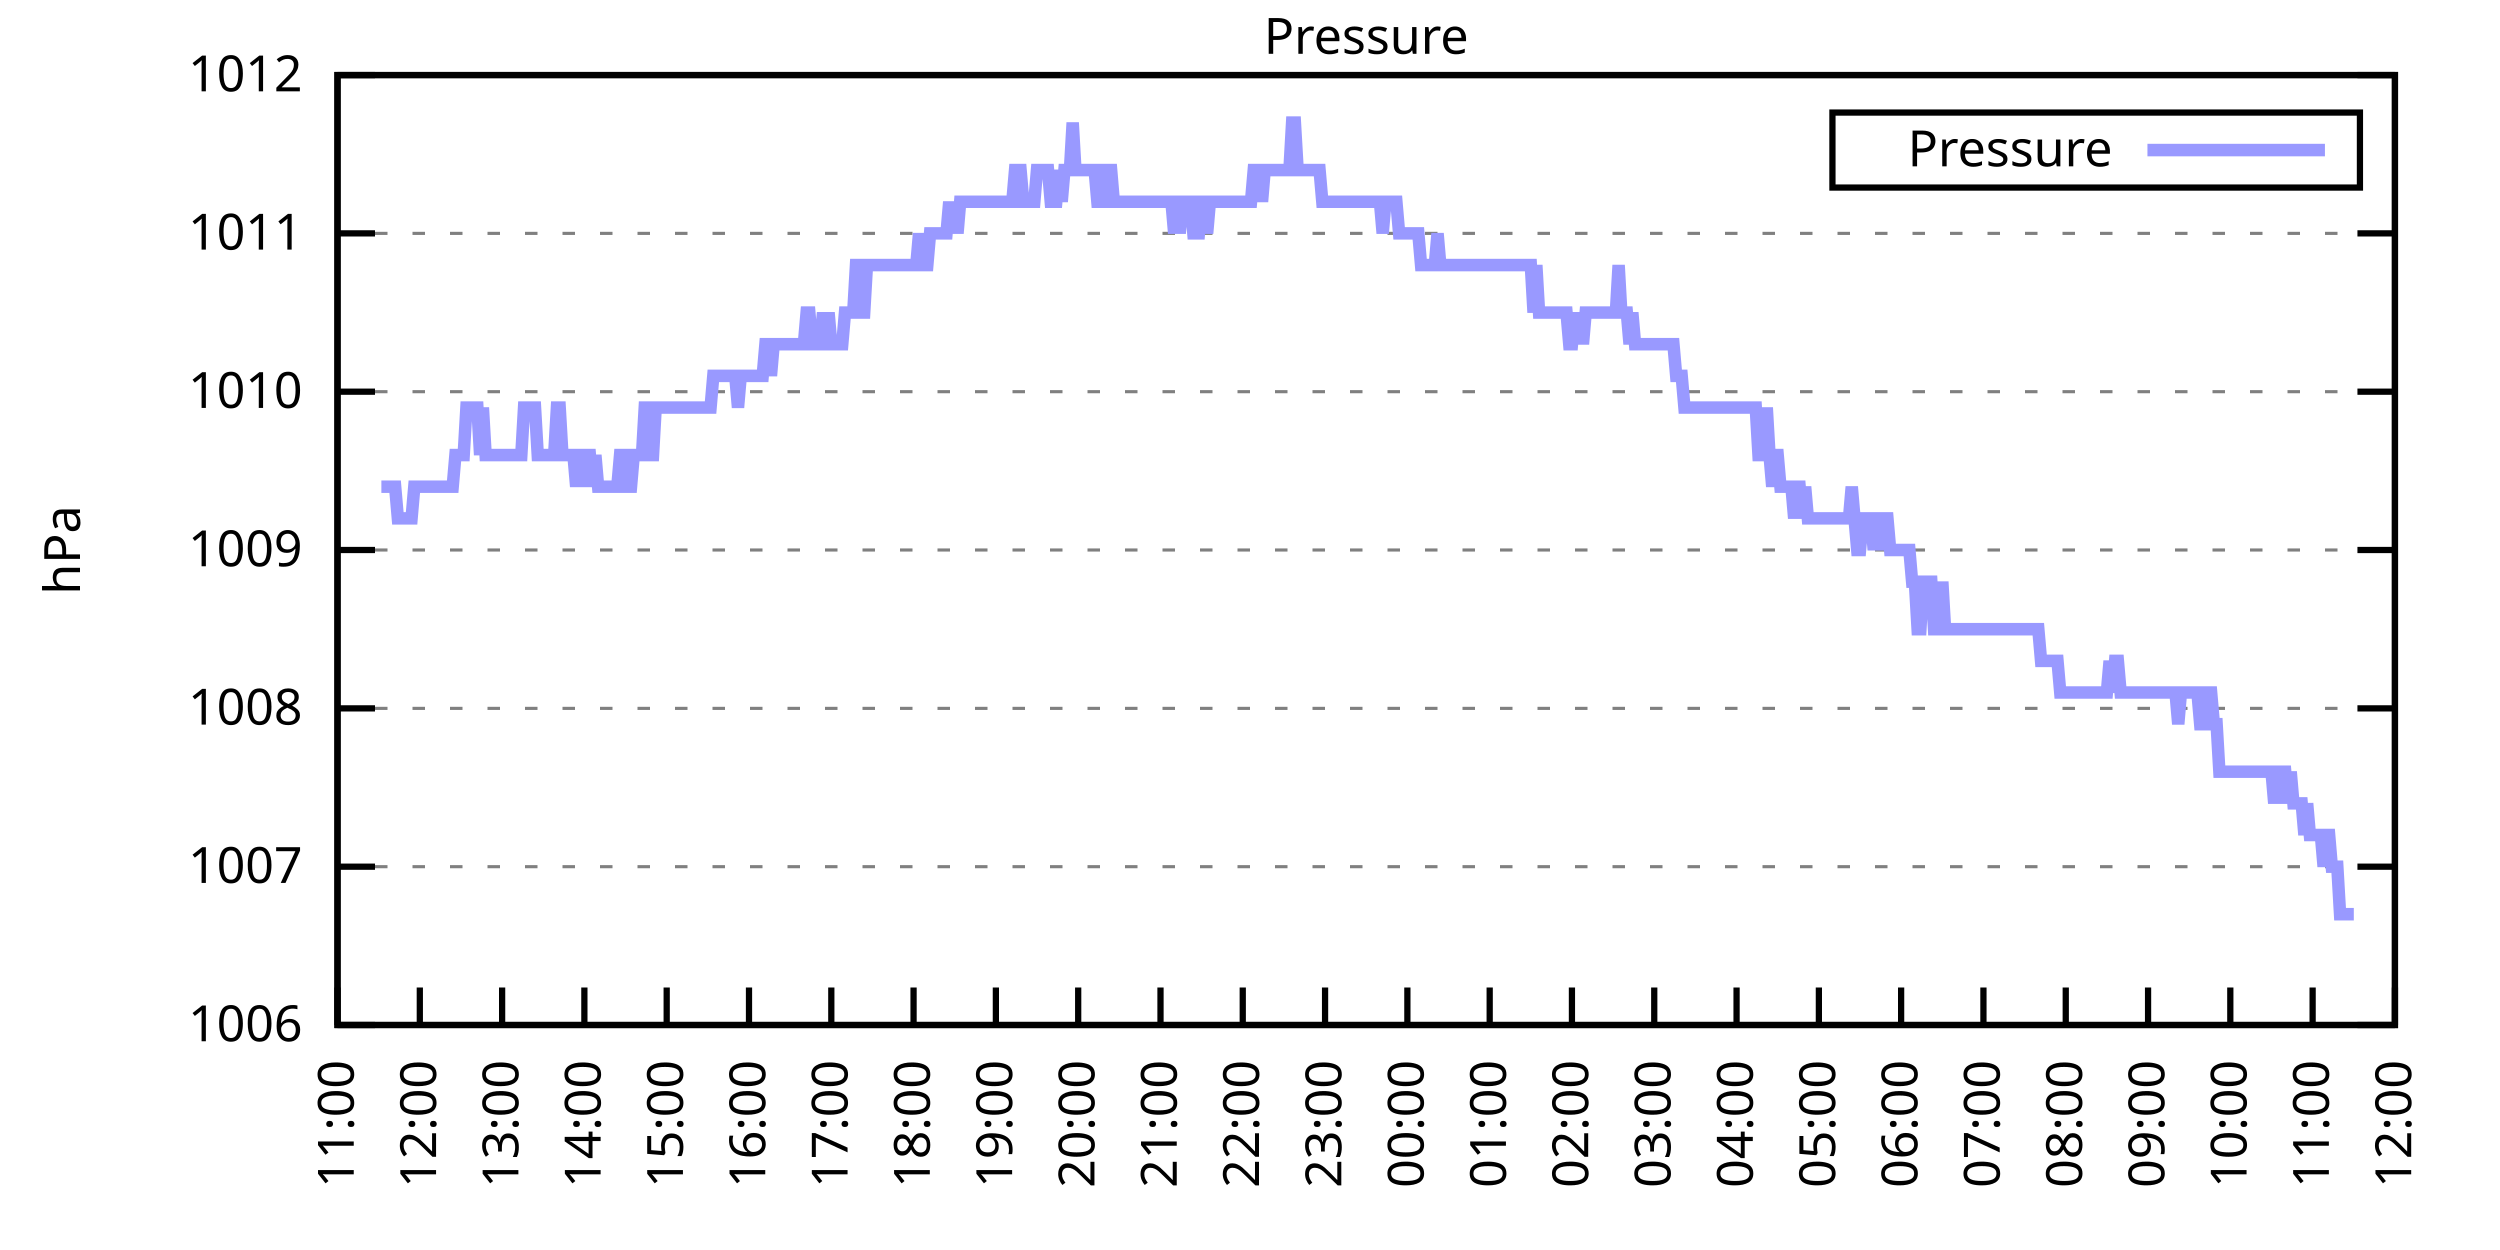
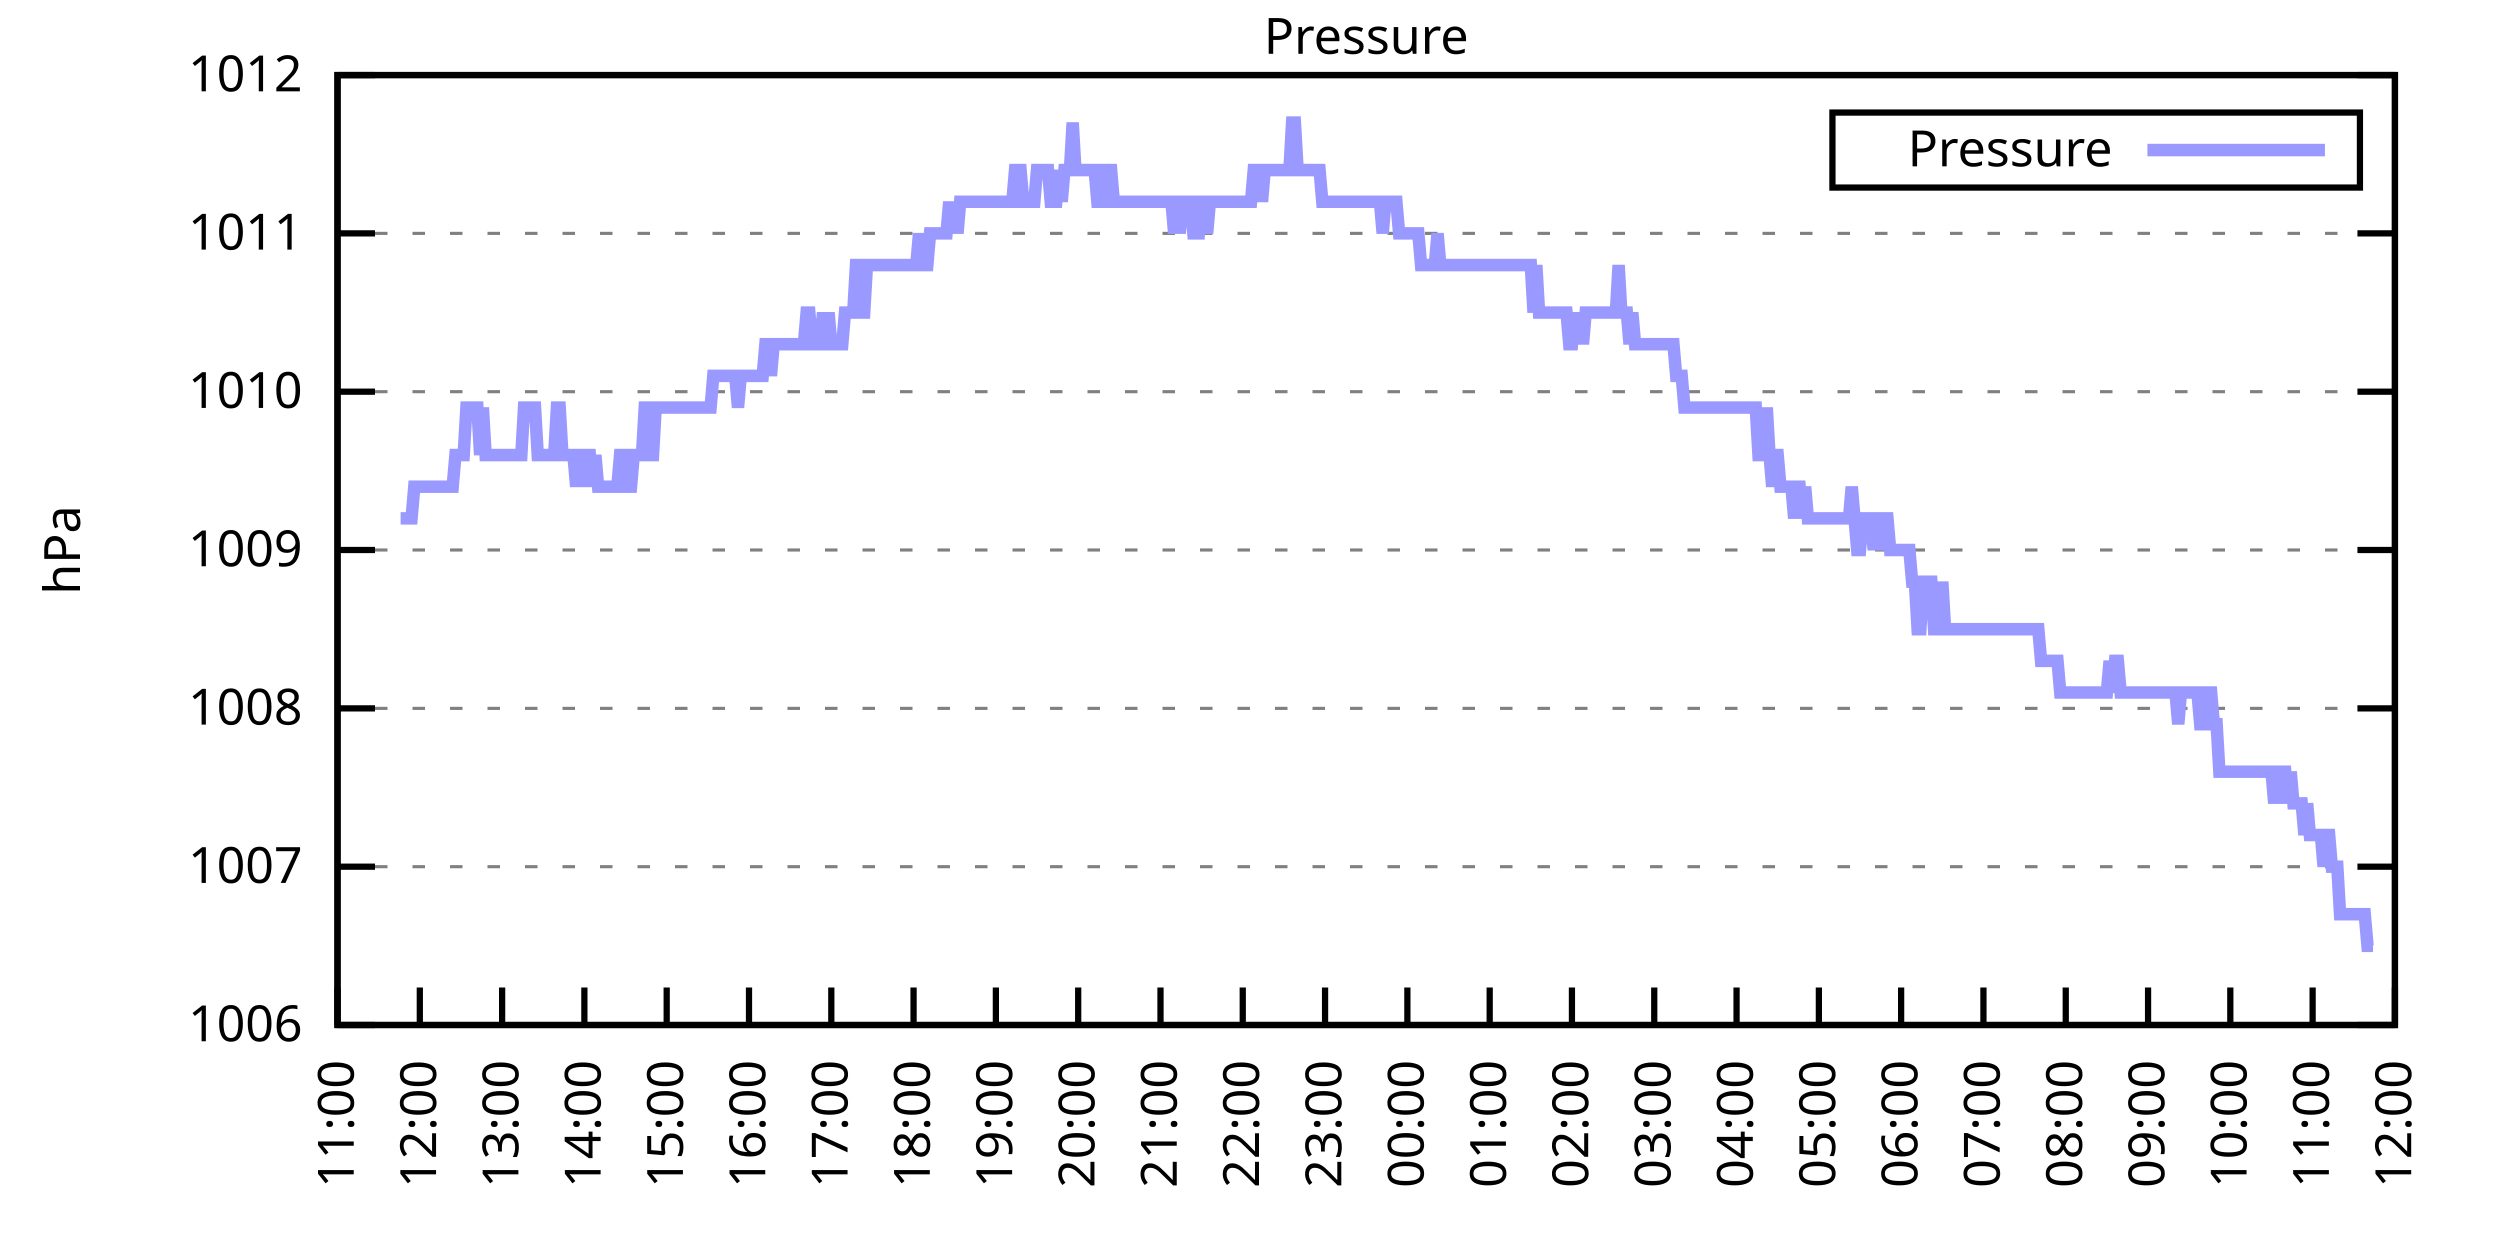
<svg xmlns="http://www.w3.org/2000/svg" xmlns:xlink="http://www.w3.org/1999/xlink" width="400" height="200" viewBox="0 0 400 200">
  <g id="gnuplot_canvas">
    <rect x="0" y="0" width="400" height="200" fill="none" />
    <defs>
      <circle id="gpDot" r="0.5" stroke-width="0.5" stroke="currentColor" />
      <path id="gpPt0" stroke-width="0.333" stroke="currentColor" d="M-1,0 h2 M0,-1 v2" />
      <path id="gpPt1" stroke-width="0.333" stroke="currentColor" d="M-1,-1 L1,1 M1,-1 L-1,1" />
      <path id="gpPt2" stroke-width="0.333" stroke="currentColor" d="M-1,0 L1,0 M0,-1 L0,1 M-1,-1 L1,1 M-1,1 L1,-1" />
      <rect id="gpPt3" stroke-width="0.333" stroke="currentColor" x="-1" y="-1" width="2" height="2" />
      <rect id="gpPt4" stroke-width="0.333" stroke="currentColor" fill="currentColor" x="-1" y="-1" width="2" height="2" />
      <circle id="gpPt5" stroke-width="0.333" stroke="currentColor" cx="0" cy="0" r="1" />
      <use xlink:href="#gpPt5" id="gpPt6" fill="currentColor" stroke="none" />
      <path id="gpPt7" stroke-width="0.333" stroke="currentColor" d="M0,-1.33 L-1.33,0.67 L1.33,0.67 z" />
      <use xlink:href="#gpPt7" id="gpPt8" fill="currentColor" stroke="none" />
      <use xlink:href="#gpPt7" id="gpPt9" stroke="currentColor" transform="rotate(180)" />
      <use xlink:href="#gpPt9" id="gpPt10" fill="currentColor" stroke="none" />
      <use xlink:href="#gpPt3" id="gpPt11" stroke="currentColor" transform="rotate(45)" />
      <use xlink:href="#gpPt11" id="gpPt12" fill="currentColor" stroke="none" />
      <path id="gpPt13" stroke-width="0.333" stroke="currentColor" d="M0,1.330 L1.265,0.411 L0.782,-1.067 L-0.782,-1.076 L-1.265,0.411 z" />
      <use xlink:href="#gpPt13" id="gpPt14" fill="currentColor" stroke="none" />
      <filter id="textbox" filterUnits="objectBoundingBox" x="0" y="0" height="1" width="1">
        <feFlood flood-color="white" flood-opacity="1" result="bgnd" />
        <feComposite in="SourceGraphic" in2="bgnd" operator="atop" />
      </filter>
      <filter id="greybox" filterUnits="objectBoundingBox" x="0" y="0" height="1" width="1">
        <feFlood flood-color="lightgrey" flood-opacity="1" result="grey" />
        <feComposite in="SourceGraphic" in2="grey" operator="atop" />
      </filter>
    </defs>
    <g fill="none" color="white" stroke="currentColor" stroke-width="1.00" stroke-linecap="butt" stroke-linejoin="miter">
</g>
    <g fill="none" color="black" stroke="currentColor" stroke-width="1.00" stroke-linecap="butt" stroke-linejoin="miter">
      <g stroke="none" shape-rendering="crispEdges">
        <polygon fill="rgb(255, 255, 255)" points="54.00,164.00 383.18,164.00 383.18,12.02 54.00,12.02 " />
      </g>
    </g>
    <g fill="none" color="black" stroke="currentColor" stroke-width="1.00" stroke-linecap="butt" stroke-linejoin="miter">
</g>
    <g fill="none" color="black" stroke="black" stroke-width="0.50" stroke-linecap="butt" stroke-linejoin="miter">
</g>
    <g fill="none" color="gray" stroke="currentColor" stroke-width="0.50" stroke-linecap="butt" stroke-linejoin="miter">
      <path stroke="gray" stroke-dasharray="2,4" class="gridline" d="M54.00,164.00 L383.19,164.00  " />
    </g>
    <g fill="none" color="gray" stroke="gray" stroke-width="1.00" stroke-linecap="butt" stroke-linejoin="miter">
</g>
    <g fill="none" color="black" stroke="currentColor" stroke-width="1.00" stroke-linecap="butt" stroke-linejoin="miter">
      <path stroke="black" d="M54.00,164.00 L60.00,164.00 M383.19,164.00 L377.19,164.00  " />
      <g transform="translate(48.40,166.60)" stroke="none" fill="black" font-family="Sans" font-size="8.00" text-anchor="end">
        <text>
          <tspan font-family="Sans"> 1006</tspan>
        </text>
      </g>
    </g>
    <g fill="none" color="black" stroke="currentColor" stroke-width="1.00" stroke-linecap="butt" stroke-linejoin="miter">
</g>
    <g fill="none" color="black" stroke="black" stroke-width="0.50" stroke-linecap="butt" stroke-linejoin="miter">
</g>
    <g fill="none" color="gray" stroke="currentColor" stroke-width="0.50" stroke-linecap="butt" stroke-linejoin="miter">
      <path stroke="gray" stroke-dasharray="2,4" class="gridline" d="M54.00,138.67 L383.19,138.67  " />
    </g>
    <g fill="none" color="gray" stroke="gray" stroke-width="1.00" stroke-linecap="butt" stroke-linejoin="miter">
</g>
    <g fill="none" color="black" stroke="currentColor" stroke-width="1.00" stroke-linecap="butt" stroke-linejoin="miter">
      <path stroke="black" d="M54.00,138.67 L60.00,138.67 M383.19,138.67 L377.19,138.67  " />
      <g transform="translate(48.40,141.27)" stroke="none" fill="black" font-family="Sans" font-size="8.00" text-anchor="end">
        <text>
          <tspan font-family="Sans"> 1007</tspan>
        </text>
      </g>
    </g>
    <g fill="none" color="black" stroke="currentColor" stroke-width="1.00" stroke-linecap="butt" stroke-linejoin="miter">
</g>
    <g fill="none" color="black" stroke="black" stroke-width="0.50" stroke-linecap="butt" stroke-linejoin="miter">
</g>
    <g fill="none" color="gray" stroke="currentColor" stroke-width="0.50" stroke-linecap="butt" stroke-linejoin="miter">
      <path stroke="gray" stroke-dasharray="2,4" class="gridline" d="M54.00,113.34 L383.19,113.34  " />
    </g>
    <g fill="none" color="gray" stroke="gray" stroke-width="1.00" stroke-linecap="butt" stroke-linejoin="miter">
</g>
    <g fill="none" color="black" stroke="currentColor" stroke-width="1.00" stroke-linecap="butt" stroke-linejoin="miter">
      <path stroke="black" d="M54.00,113.34 L60.00,113.34 M383.19,113.34 L377.19,113.34  " />
      <g transform="translate(48.40,115.94)" stroke="none" fill="black" font-family="Sans" font-size="8.00" text-anchor="end">
        <text>
          <tspan font-family="Sans"> 1008</tspan>
        </text>
      </g>
    </g>
    <g fill="none" color="black" stroke="currentColor" stroke-width="1.00" stroke-linecap="butt" stroke-linejoin="miter">
</g>
    <g fill="none" color="black" stroke="black" stroke-width="0.50" stroke-linecap="butt" stroke-linejoin="miter">
</g>
    <g fill="none" color="gray" stroke="currentColor" stroke-width="0.50" stroke-linecap="butt" stroke-linejoin="miter">
      <path stroke="gray" stroke-dasharray="2,4" class="gridline" d="M54.00,88.00 L383.19,88.00  " />
    </g>
    <g fill="none" color="gray" stroke="gray" stroke-width="1.00" stroke-linecap="butt" stroke-linejoin="miter">
</g>
    <g fill="none" color="black" stroke="currentColor" stroke-width="1.00" stroke-linecap="butt" stroke-linejoin="miter">
      <path stroke="black" d="M54.00,88.00 L60.00,88.00 M383.19,88.00 L377.19,88.00  " />
      <g transform="translate(48.40,90.60)" stroke="none" fill="black" font-family="Sans" font-size="8.00" text-anchor="end">
        <text>
          <tspan font-family="Sans"> 1009</tspan>
        </text>
      </g>
    </g>
    <g fill="none" color="black" stroke="currentColor" stroke-width="1.00" stroke-linecap="butt" stroke-linejoin="miter">
</g>
    <g fill="none" color="black" stroke="black" stroke-width="0.50" stroke-linecap="butt" stroke-linejoin="miter">
</g>
    <g fill="none" color="gray" stroke="currentColor" stroke-width="0.50" stroke-linecap="butt" stroke-linejoin="miter">
      <path stroke="gray" stroke-dasharray="2,4" class="gridline" d="M54.00,62.67 L383.19,62.67  " />
    </g>
    <g fill="none" color="gray" stroke="gray" stroke-width="1.00" stroke-linecap="butt" stroke-linejoin="miter">
</g>
    <g fill="none" color="black" stroke="currentColor" stroke-width="1.00" stroke-linecap="butt" stroke-linejoin="miter">
      <path stroke="black" d="M54.00,62.67 L60.00,62.67 M383.19,62.67 L377.19,62.67  " />
      <g transform="translate(48.40,65.27)" stroke="none" fill="black" font-family="Sans" font-size="8.00" text-anchor="end">
        <text>
          <tspan font-family="Sans"> 1010</tspan>
        </text>
      </g>
    </g>
    <g fill="none" color="black" stroke="currentColor" stroke-width="1.00" stroke-linecap="butt" stroke-linejoin="miter">
</g>
    <g fill="none" color="black" stroke="black" stroke-width="0.50" stroke-linecap="butt" stroke-linejoin="miter">
</g>
    <g fill="none" color="gray" stroke="currentColor" stroke-width="0.50" stroke-linecap="butt" stroke-linejoin="miter">
      <path stroke="gray" stroke-dasharray="2,4" class="gridline" d="M54.00,37.34 L383.19,37.34  " />
    </g>
    <g fill="none" color="gray" stroke="gray" stroke-width="1.00" stroke-linecap="butt" stroke-linejoin="miter">
</g>
    <g fill="none" color="black" stroke="currentColor" stroke-width="1.00" stroke-linecap="butt" stroke-linejoin="miter">
      <path stroke="black" d="M54.00,37.34 L60.00,37.34 M383.19,37.34 L377.19,37.34  " />
      <g transform="translate(48.40,39.94)" stroke="none" fill="black" font-family="Sans" font-size="8.00" text-anchor="end">
        <text>
          <tspan font-family="Sans"> 1011</tspan>
        </text>
      </g>
    </g>
    <g fill="none" color="black" stroke="currentColor" stroke-width="1.00" stroke-linecap="butt" stroke-linejoin="miter">
</g>
    <g fill="none" color="black" stroke="black" stroke-width="0.50" stroke-linecap="butt" stroke-linejoin="miter">
</g>
    <g fill="none" color="gray" stroke="currentColor" stroke-width="0.50" stroke-linecap="butt" stroke-linejoin="miter">
      <path stroke="gray" stroke-dasharray="2,4" class="gridline" d="M54.00,12.01 L383.19,12.01  " />
    </g>
    <g fill="none" color="gray" stroke="gray" stroke-width="1.00" stroke-linecap="butt" stroke-linejoin="miter">
</g>
    <g fill="none" color="black" stroke="currentColor" stroke-width="1.00" stroke-linecap="butt" stroke-linejoin="miter">
      <path stroke="black" d="M54.00,12.01 L60.00,12.01 M383.19,12.01 L377.19,12.01  " />
      <g transform="translate(48.40,14.61)" stroke="none" fill="black" font-family="Sans" font-size="8.00" text-anchor="end">
        <text>
          <tspan font-family="Sans"> 1012</tspan>
        </text>
      </g>
    </g>
    <g fill="none" color="black" stroke="currentColor" stroke-width="1.00" stroke-linecap="butt" stroke-linejoin="miter">
      <path stroke="black" d="M54.00,164.00 L54.00,158.00  " />
      <g transform="translate(56.60,169.60) rotate(270.00)" stroke="none" fill="black" font-family="Sans" font-size="8.00" text-anchor="end">
        <text>
          <tspan font-family="Sans">11:00</tspan>
        </text>
      </g>
    </g>
    <g fill="none" color="black" stroke="currentColor" stroke-width="1.00" stroke-linecap="butt" stroke-linejoin="miter">
      <path stroke="black" d="M67.17,164.00 L67.17,158.00  " />
      <g transform="translate(69.77,169.60) rotate(270.00)" stroke="none" fill="black" font-family="Sans" font-size="8.00" text-anchor="end">
        <text>
          <tspan font-family="Sans">12:00</tspan>
        </text>
      </g>
    </g>
    <g fill="none" color="black" stroke="currentColor" stroke-width="1.00" stroke-linecap="butt" stroke-linejoin="miter">
      <path stroke="black" d="M80.34,164.00 L80.34,158.00  " />
      <g transform="translate(82.94,169.60) rotate(270.00)" stroke="none" fill="black" font-family="Sans" font-size="8.00" text-anchor="end">
        <text>
          <tspan font-family="Sans">13:00</tspan>
        </text>
      </g>
    </g>
    <g fill="none" color="black" stroke="currentColor" stroke-width="1.00" stroke-linecap="butt" stroke-linejoin="miter">
      <path stroke="black" d="M93.50,164.00 L93.50,158.00  " />
      <g transform="translate(96.10,169.60) rotate(270.00)" stroke="none" fill="black" font-family="Sans" font-size="8.00" text-anchor="end">
        <text>
          <tspan font-family="Sans">14:00</tspan>
        </text>
      </g>
    </g>
    <g fill="none" color="black" stroke="currentColor" stroke-width="1.00" stroke-linecap="butt" stroke-linejoin="miter">
      <path stroke="black" d="M106.67,164.00 L106.67,158.00  " />
      <g transform="translate(109.27,169.60) rotate(270.00)" stroke="none" fill="black" font-family="Sans" font-size="8.00" text-anchor="end">
        <text>
          <tspan font-family="Sans">15:00</tspan>
        </text>
      </g>
    </g>
    <g fill="none" color="black" stroke="currentColor" stroke-width="1.00" stroke-linecap="butt" stroke-linejoin="miter">
      <path stroke="black" d="M119.84,164.00 L119.84,158.00  " />
      <g transform="translate(122.44,169.60) rotate(270.00)" stroke="none" fill="black" font-family="Sans" font-size="8.00" text-anchor="end">
        <text>
          <tspan font-family="Sans">16:00</tspan>
        </text>
      </g>
    </g>
    <g fill="none" color="black" stroke="currentColor" stroke-width="1.00" stroke-linecap="butt" stroke-linejoin="miter">
      <path stroke="black" d="M133.01,164.00 L133.01,158.00  " />
      <g transform="translate(135.61,169.60) rotate(270.00)" stroke="none" fill="black" font-family="Sans" font-size="8.00" text-anchor="end">
        <text>
          <tspan font-family="Sans">17:00</tspan>
        </text>
      </g>
    </g>
    <g fill="none" color="black" stroke="currentColor" stroke-width="1.00" stroke-linecap="butt" stroke-linejoin="miter">
      <path stroke="black" d="M146.17,164.00 L146.17,158.00  " />
      <g transform="translate(148.77,169.60) rotate(270.00)" stroke="none" fill="black" font-family="Sans" font-size="8.00" text-anchor="end">
        <text>
          <tspan font-family="Sans">18:00</tspan>
        </text>
      </g>
    </g>
    <g fill="none" color="black" stroke="currentColor" stroke-width="1.00" stroke-linecap="butt" stroke-linejoin="miter">
      <path stroke="black" d="M159.34,164.00 L159.34,158.00  " />
      <g transform="translate(161.94,169.60) rotate(270.00)" stroke="none" fill="black" font-family="Sans" font-size="8.00" text-anchor="end">
        <text>
          <tspan font-family="Sans">19:00</tspan>
        </text>
      </g>
    </g>
    <g fill="none" color="black" stroke="currentColor" stroke-width="1.00" stroke-linecap="butt" stroke-linejoin="miter">
      <path stroke="black" d="M172.51,164.00 L172.51,158.00  " />
      <g transform="translate(175.11,169.60) rotate(270.00)" stroke="none" fill="black" font-family="Sans" font-size="8.00" text-anchor="end">
        <text>
          <tspan font-family="Sans">20:00</tspan>
        </text>
      </g>
    </g>
    <g fill="none" color="black" stroke="currentColor" stroke-width="1.00" stroke-linecap="butt" stroke-linejoin="miter">
      <path stroke="black" d="M185.68,164.00 L185.68,158.00  " />
      <g transform="translate(188.28,169.60) rotate(270.00)" stroke="none" fill="black" font-family="Sans" font-size="8.00" text-anchor="end">
        <text>
          <tspan font-family="Sans">21:00</tspan>
        </text>
      </g>
    </g>
    <g fill="none" color="black" stroke="currentColor" stroke-width="1.00" stroke-linecap="butt" stroke-linejoin="miter">
      <path stroke="black" d="M198.84,164.00 L198.84,158.00  " />
      <g transform="translate(201.44,169.60) rotate(270.00)" stroke="none" fill="black" font-family="Sans" font-size="8.00" text-anchor="end">
        <text>
          <tspan font-family="Sans">22:00</tspan>
        </text>
      </g>
    </g>
    <g fill="none" color="black" stroke="currentColor" stroke-width="1.00" stroke-linecap="butt" stroke-linejoin="miter">
      <path stroke="black" d="M212.01,164.00 L212.01,158.00  " />
      <g transform="translate(214.61,169.60) rotate(270.00)" stroke="none" fill="black" font-family="Sans" font-size="8.00" text-anchor="end">
        <text>
          <tspan font-family="Sans">23:00</tspan>
        </text>
      </g>
    </g>
    <g fill="none" color="black" stroke="currentColor" stroke-width="1.00" stroke-linecap="butt" stroke-linejoin="miter">
      <path stroke="black" d="M225.18,164.00 L225.18,158.00  " />
      <g transform="translate(227.78,169.60) rotate(270.00)" stroke="none" fill="black" font-family="Sans" font-size="8.00" text-anchor="end">
        <text>
          <tspan font-family="Sans">00:00</tspan>
        </text>
      </g>
    </g>
    <g fill="none" color="black" stroke="currentColor" stroke-width="1.00" stroke-linecap="butt" stroke-linejoin="miter">
      <path stroke="black" d="M238.35,164.00 L238.35,158.00  " />
      <g transform="translate(240.95,169.60) rotate(270.00)" stroke="none" fill="black" font-family="Sans" font-size="8.00" text-anchor="end">
        <text>
          <tspan font-family="Sans">01:00</tspan>
        </text>
      </g>
    </g>
    <g fill="none" color="black" stroke="currentColor" stroke-width="1.00" stroke-linecap="butt" stroke-linejoin="miter">
      <path stroke="black" d="M251.51,164.00 L251.51,158.00  " />
      <g transform="translate(254.11,169.60) rotate(270.00)" stroke="none" fill="black" font-family="Sans" font-size="8.00" text-anchor="end">
        <text>
          <tspan font-family="Sans">02:00</tspan>
        </text>
      </g>
    </g>
    <g fill="none" color="black" stroke="currentColor" stroke-width="1.00" stroke-linecap="butt" stroke-linejoin="miter">
      <path stroke="black" d="M264.68,164.00 L264.68,158.00  " />
      <g transform="translate(267.28,169.60) rotate(270.00)" stroke="none" fill="black" font-family="Sans" font-size="8.00" text-anchor="end">
        <text>
          <tspan font-family="Sans">03:00</tspan>
        </text>
      </g>
    </g>
    <g fill="none" color="black" stroke="currentColor" stroke-width="1.00" stroke-linecap="butt" stroke-linejoin="miter">
      <path stroke="black" d="M277.85,164.00 L277.85,158.00  " />
      <g transform="translate(280.45,169.60) rotate(270.00)" stroke="none" fill="black" font-family="Sans" font-size="8.00" text-anchor="end">
        <text>
          <tspan font-family="Sans">04:00</tspan>
        </text>
      </g>
    </g>
    <g fill="none" color="black" stroke="currentColor" stroke-width="1.00" stroke-linecap="butt" stroke-linejoin="miter">
      <path stroke="black" d="M291.02,164.00 L291.02,158.00  " />
      <g transform="translate(293.62,169.60) rotate(270.00)" stroke="none" fill="black" font-family="Sans" font-size="8.00" text-anchor="end">
        <text>
          <tspan font-family="Sans">05:00</tspan>
        </text>
      </g>
    </g>
    <g fill="none" color="black" stroke="currentColor" stroke-width="1.00" stroke-linecap="butt" stroke-linejoin="miter">
      <path stroke="black" d="M304.18,164.00 L304.18,158.00  " />
      <g transform="translate(306.78,169.60) rotate(270.00)" stroke="none" fill="black" font-family="Sans" font-size="8.00" text-anchor="end">
        <text>
          <tspan font-family="Sans">06:00</tspan>
        </text>
      </g>
    </g>
    <g fill="none" color="black" stroke="currentColor" stroke-width="1.00" stroke-linecap="butt" stroke-linejoin="miter">
      <path stroke="black" d="M317.35,164.00 L317.35,158.00  " />
      <g transform="translate(319.95,169.60) rotate(270.00)" stroke="none" fill="black" font-family="Sans" font-size="8.00" text-anchor="end">
        <text>
          <tspan font-family="Sans">07:00</tspan>
        </text>
      </g>
    </g>
    <g fill="none" color="black" stroke="currentColor" stroke-width="1.00" stroke-linecap="butt" stroke-linejoin="miter">
      <path stroke="black" d="M330.52,164.00 L330.52,158.00  " />
      <g transform="translate(333.12,169.60) rotate(270.00)" stroke="none" fill="black" font-family="Sans" font-size="8.00" text-anchor="end">
        <text>
          <tspan font-family="Sans">08:00</tspan>
        </text>
      </g>
    </g>
    <g fill="none" color="black" stroke="currentColor" stroke-width="1.00" stroke-linecap="butt" stroke-linejoin="miter">
      <path stroke="black" d="M343.69,164.00 L343.69,158.00  " />
      <g transform="translate(346.29,169.60) rotate(270.00)" stroke="none" fill="black" font-family="Sans" font-size="8.00" text-anchor="end">
        <text>
          <tspan font-family="Sans">09:00</tspan>
        </text>
      </g>
    </g>
    <g fill="none" color="black" stroke="currentColor" stroke-width="1.00" stroke-linecap="butt" stroke-linejoin="miter">
      <path stroke="black" d="M356.85,164.00 L356.85,158.00  " />
      <g transform="translate(359.45,169.60) rotate(270.00)" stroke="none" fill="black" font-family="Sans" font-size="8.00" text-anchor="end">
        <text>
          <tspan font-family="Sans">10:00</tspan>
        </text>
      </g>
    </g>
    <g fill="none" color="black" stroke="currentColor" stroke-width="1.00" stroke-linecap="butt" stroke-linejoin="miter">
      <path stroke="black" d="M370.02,164.00 L370.02,158.00  " />
      <g transform="translate(372.62,169.60) rotate(270.00)" stroke="none" fill="black" font-family="Sans" font-size="8.00" text-anchor="end">
        <text>
          <tspan font-family="Sans">11:00</tspan>
        </text>
      </g>
    </g>
    <g fill="none" color="black" stroke="currentColor" stroke-width="1.00" stroke-linecap="butt" stroke-linejoin="miter">
      <path stroke="black" d="M383.19,164.00 L383.19,158.00  " />
      <g transform="translate(385.79,169.60) rotate(270.00)" stroke="none" fill="black" font-family="Sans" font-size="8.00" text-anchor="end">
        <text>
          <tspan font-family="Sans">12:00</tspan>
        </text>
      </g>
    </g>
    <g fill="none" color="black" stroke="currentColor" stroke-width="1.00" stroke-linecap="butt" stroke-linejoin="miter">
</g>
    <g fill="none" color="black" stroke="currentColor" stroke-width="1.00" stroke-linecap="butt" stroke-linejoin="miter">
      <path stroke="black" d="M54.00,12.01 L54.00,164.00 L383.19,164.00 L383.19,12.01 L54.00,12.01 Z  " />
    </g>
    <g fill="none" color="black" stroke="currentColor" stroke-width="1.00" stroke-linecap="butt" stroke-linejoin="miter">
</g>
    <g fill="none" color="black" stroke="currentColor" stroke-width="1.00" stroke-linecap="butt" stroke-linejoin="miter">
      <path stroke="black" d="M293.19,30.01 L293.19,18.01 L377.59,18.01 L377.59,30.01 L293.19,30.01 Z  " />
    </g>
    <g id="Pressure_plot_1">
      <g fill="none" color="white" stroke="black" stroke-width="2.00" stroke-linecap="butt" stroke-linejoin="miter">
</g>
      <g fill="none" color="black" stroke="currentColor" stroke-width="2.00" stroke-linecap="butt" stroke-linejoin="miter">
        <g transform="translate(337.99,26.61)" stroke="none" fill="black" font-family="Sans" font-size="8.00" text-anchor="end">
          <text>
            <tspan font-family="Sans">Pressure</tspan>
          </text>
        </g>
      </g>
      <g fill="none" color="black" stroke="currentColor" stroke-width="2.00" stroke-linecap="butt" stroke-linejoin="miter">
-         <path stroke="rgb(153, 153, 255)" d="M343.59,24.01 L371.99,24.01 M61.02,77.87 L61.46,77.87 L61.90,77.87 L62.34,77.87 L62.78,77.87 L63.22,77.87   L63.66,82.94 L64.10,82.94 L64.53,82.94 L64.97,82.94 L65.41,82.94 L65.85,82.94 L66.29,77.87 L66.73,77.87   L67.17,77.87 L67.61,77.87 L68.05,77.87 L68.48,77.87 L68.92,77.87 L69.36,77.87 L69.80,77.87 L70.24,77.87   L70.68,77.87 L71.12,77.87 L71.56,77.87 L72.00,77.87 L72.43,77.87 L72.87,72.81 L73.31,72.81 L73.75,72.81   L74.19,72.81 L74.63,65.21 L75.07,65.21 L75.51,65.21 L75.95,65.21 L76.38,65.21 L76.82,72.81 L77.26,65.21   L77.70,72.81 L78.14,72.81 L78.58,72.81 L79.02,72.81 L79.46,72.81 L79.90,72.81 L80.34,72.81 L80.77,72.81   L81.21,72.81 L81.65,72.81 L82.09,72.81 L82.53,72.81 L82.97,72.81 L83.41,72.81 L83.85,65.21 L84.29,65.21   L84.72,65.21 L85.16,65.21 L85.60,65.21 L86.04,72.81 L86.48,72.81 L86.92,72.81 L87.36,72.81 L87.80,72.81   L88.24,72.81 L88.67,72.81 L89.11,65.21 L89.55,65.21 L89.99,72.81 L90.43,72.81 L90.87,72.81 L91.31,72.81   L91.75,72.81 L92.19,77.87 L92.62,72.81 L93.06,72.81 L93.50,77.87 L93.94,72.81 L94.38,72.81 L94.82,77.87   L95.26,72.81 L95.70,77.87 L96.14,77.87 L96.58,77.87 L97.01,77.87 L97.45,77.87 L97.89,77.87 L98.33,77.87   L98.77,77.87 L99.21,72.81 L99.65,72.81 L100.09,72.81 L100.53,77.87 L100.96,77.87 L101.40,72.81 L101.84,72.81   L102.28,72.81 L102.72,72.81 L103.16,65.21 L103.60,65.21 L104.04,72.81 L104.48,72.81 L104.91,65.21 L105.35,65.21   L105.79,65.21 L106.23,65.21 L106.67,65.21 L107.11,65.21 L107.55,65.21 L107.99,65.21 L108.43,65.21 L108.87,65.21   L109.30,65.21 L109.74,65.21 L110.18,65.21 L110.62,65.21 L111.06,65.21 L111.50,65.21 L111.94,65.21 L112.38,65.21   L112.82,65.21 L113.25,65.21 L113.69,65.21 L114.13,60.14 L114.57,60.14 L115.01,60.14 L115.45,60.14 L115.89,60.14   L116.33,60.14 L116.77,60.14 L117.20,60.14 L117.64,60.14 L118.08,65.21 L118.52,60.14 L118.96,60.14 L119.40,60.14   L119.84,60.14 L120.28,60.14 L120.72,60.14 L121.15,60.14 L121.59,60.14 L122.03,60.14 L122.47,55.07 L122.91,55.07   L123.35,60.14 L123.79,55.07 L124.23,55.07 L124.67,55.07 L125.11,55.07 L125.54,55.07 L125.98,55.07 L126.42,55.07   L126.86,55.07 L127.30,55.07 L127.74,55.07 L128.18,55.07 L128.62,55.07 L129.06,50.01 L129.49,50.01 L129.93,55.07   L130.37,55.07 L130.81,55.07 L131.25,55.07 L131.69,50.01 L132.13,55.07 L132.57,50.01 L133.01,55.07 L133.44,55.07   L133.88,55.07 L134.32,55.07 L134.76,55.07 L135.20,50.01 L135.64,50.01 L136.08,50.01 L136.52,50.01 L136.96,42.41   L137.39,42.41 L137.83,50.01 L138.27,50.01 L138.71,42.41 L139.15,42.41 L139.59,42.41 L140.03,42.41 L140.47,42.41   L140.91,42.41 L141.35,42.41 L141.78,42.41 L142.22,42.41 L142.66,42.41 L143.10,42.41 L143.54,42.41 L143.98,42.41   L144.42,42.41 L144.86,42.41 L145.30,42.41 L145.73,42.41 L146.17,42.41 L146.61,42.41 L147.05,37.34 L147.49,42.41   L147.93,42.41 L148.37,42.41 L148.81,37.34 L149.25,37.34 L149.68,37.34 L150.12,37.34 L150.56,37.34 L151.00,37.34   L151.44,37.34 L151.88,32.28 L152.32,37.34 L152.76,32.28 L153.20,37.34 L153.63,32.28 L154.07,32.28 L154.51,32.28   L154.95,32.28 L155.39,32.28 L155.83,32.28 L156.27,32.28 L156.71,32.28 L157.15,32.28 L157.59,32.28 L158.02,32.28   L158.46,32.28 L158.90,32.28 L159.34,32.28 L159.78,32.28 L160.22,32.28 L160.66,32.28 L161.10,32.28 L161.54,32.28   L161.97,32.28 L162.41,27.21 L162.85,27.21 L163.29,27.21 L163.73,32.28 L164.17,32.28 L164.61,32.28 L165.05,32.28   L165.49,32.28 L165.92,27.21 L166.36,27.21 L166.80,27.21 L167.24,27.21 L167.68,27.21 L168.12,32.28 L168.56,32.28   L169.00,32.28 L169.44,27.21 L169.87,32.28 L170.31,27.21 L170.75,27.21 L171.19,27.21 L171.63,19.61 L172.07,27.21   L172.51,27.21 L172.95,27.21 L173.39,27.21 L173.83,27.21 L174.26,27.21 L174.70,27.21 L175.14,27.21 L175.58,32.28   L176.02,32.28 L176.46,32.28 L176.90,27.21 L177.34,27.21 L177.78,27.21 L178.21,32.28 L178.65,32.28 L179.09,32.28   L179.53,32.28 L179.97,32.28 L180.41,32.28 L180.85,32.28 L181.29,32.28 L181.73,32.28 L182.16,32.28 L182.60,32.28   L183.04,32.28 L183.48,32.28 L183.92,32.28 L184.36,32.28 L184.80,32.28 L185.24,32.28 L185.68,32.28 L186.11,32.28   L186.55,32.28 L186.99,32.28 L187.43,32.28 L187.87,37.34 L188.31,32.28 L188.75,37.34 L189.19,32.28 L189.63,32.28   L190.07,32.28 L190.50,32.28 L190.94,37.34 L191.38,37.34 L191.82,37.34 L192.26,32.28 L192.70,32.28 L193.14,37.34   L193.58,32.28 L194.02,32.28 L194.45,32.28 L194.89,32.28 L195.33,32.28 L195.77,32.28 L196.21,32.28 L196.65,32.28   L197.09,32.28 L197.53,32.28 L197.97,32.28 L198.40,32.28 L198.84,32.28 L199.28,32.28 L199.72,32.28 L200.16,32.28   L200.60,27.21 L201.04,27.21 L201.48,27.21 L201.92,32.28 L202.35,27.21 L202.79,27.21 L203.23,27.21 L203.67,27.21   L204.11,27.21 L204.55,27.21 L204.99,27.21 L205.43,27.21 L205.87,27.21 L206.31,27.21 L206.74,19.61 L207.18,19.61   L207.62,27.21 L208.06,27.21 L208.50,27.21 L208.94,27.21 L209.38,27.21 L209.82,27.21 L210.26,27.21 L210.69,27.21   L211.13,27.21 L211.57,32.28 L212.01,32.28 L212.45,32.28 L212.89,32.28 L213.33,32.28 L213.77,32.28 L214.21,32.28   L214.64,32.28 L215.08,32.28 L215.52,32.28 L215.96,32.28 L216.40,32.28 L216.84,32.28 L217.28,32.28 L217.72,32.28   L218.16,32.28 L218.60,32.28 L219.03,32.28 L219.47,32.28 L219.91,32.28 L220.35,32.28 L220.79,32.28 L221.23,37.34   L221.67,32.28 L222.11,32.28 L222.55,32.28 L222.98,32.28 L223.42,32.28 L223.86,37.34 L224.30,37.34 L224.74,37.34   L225.18,37.34 L225.62,37.34 L226.06,37.34 L226.50,37.34 L226.93,37.34 L227.37,42.41 L227.81,42.41 L228.25,42.41   L228.69,42.41 L229.13,42.41 L229.57,42.41 L230.01,37.34 L230.45,42.41 L230.88,42.41 L231.32,42.41 L231.76,42.41   L232.20,42.41 L232.64,42.41 L233.08,42.41 L233.52,42.41 L233.96,42.41 L234.40,42.41 L234.84,42.41 L235.27,42.41   L235.71,42.41 L236.15,42.41 L236.59,42.41 L237.03,42.41 L237.47,42.41 L237.91,42.41 L238.35,42.41 L238.79,42.41   L239.22,42.41 L239.66,42.41 L240.10,42.41 L240.54,42.41 L240.98,42.41 L241.42,42.41 L241.86,42.41 L242.30,42.41   L242.74,42.41 L243.17,42.41 L243.61,42.41 L244.05,42.41 L244.49,42.41 L244.93,42.41 L245.37,50.01 L245.81,42.41   L246.25,50.01 L246.69,50.01 L247.12,50.01 L247.56,50.01 L248.00,50.01 L248.44,50.01 L248.88,50.01 L249.32,50.01   L249.76,50.01 L250.20,50.01 L250.64,50.01 L251.08,55.07 L251.51,55.07 L251.95,50.01 L252.39,55.07 L252.83,50.01   L253.27,55.07 L253.71,50.01 L254.15,50.01 L254.59,50.01 L255.03,50.01 L255.46,50.01 L255.90,50.01 L256.34,50.01   L256.78,50.01 L257.22,50.01 L257.66,50.01 L258.10,50.01 L258.54,50.01 L258.98,42.41 L259.41,50.01 L259.85,50.01   L260.29,50.01 L260.73,55.07 L261.17,50.01 L261.61,55.07 L262.05,55.07 L262.49,55.07 L262.93,55.07 L263.36,55.07   L263.80,55.07 L264.24,55.07 L264.68,55.07 L265.12,55.07 L265.56,55.07 L266.00,55.07 L266.44,55.07 L266.88,55.07   L267.32,55.07 L267.75,55.07 L268.19,60.14 L268.63,60.14 L269.07,60.14 L269.51,65.21 L269.95,65.21 L270.39,65.21   L270.83,65.21 L271.27,65.21 L271.70,65.21 L272.14,65.21 L272.58,65.21 L273.02,65.21 L273.46,65.21 L273.90,65.21   L274.34,65.21 L274.78,65.21 L275.22,65.21 L275.65,65.21 L276.09,65.21 L276.53,65.21 L276.97,65.21 L277.41,65.21   L277.85,65.21 L278.29,65.21 L278.73,65.21 L279.17,65.21 L279.60,65.21 L280.04,65.21 L280.48,65.21 L280.92,65.21   L281.36,72.81 L281.80,72.81 L282.24,72.81 L282.68,65.21 L283.12,72.81 L283.56,77.87 L283.99,72.81 L284.43,72.81   L284.87,77.87 L285.31,77.87 L285.75,77.87 L286.19,77.87 L286.63,77.87 L287.07,82.94 L287.51,77.87 L287.94,77.87   L288.38,82.94 L288.82,77.87 L289.26,82.94 L289.70,82.94 L290.14,82.94 L290.58,82.94 L291.02,82.94 L291.46,82.94   L291.89,82.94 L292.33,82.94 L292.77,82.94 L293.21,82.94 L293.65,82.94 L294.09,82.94 L294.53,82.94 L294.97,82.94   L295.41,82.94 L295.84,82.94 L296.28,77.87 L296.72,82.94 L297.16,88.00 L297.60,88.00 L298.04,82.94 L298.48,82.94   L298.92,82.94 L299.36,82.94 L299.80,88.00 L300.23,82.94 L300.67,88.00 L301.11,82.94 L301.55,82.94 L301.99,82.94   L302.43,88.00 L302.87,88.00 L303.31,88.00 L303.75,88.00 L304.18,88.00 L304.62,88.00 L305.06,88.00 L305.50,88.00   L305.94,93.07 L306.38,93.07 L306.82,100.67 L307.26,100.67 L307.70,93.07 L308.13,93.07 L308.57,93.07 L309.01,93.07   L309.45,100.67 L309.89,100.67 L310.33,100.67 L310.77,93.07 L311.21,100.67 L311.65,100.67 L312.08,100.67 L312.52,100.67   L312.96,100.67 L313.40,100.67 L313.84,100.67 L314.28,100.67 L314.72,100.67 L315.16,100.67 L315.60,100.67 L316.04,100.67   L316.47,100.67 L316.91,100.67 L317.35,100.67 L317.79,100.67 L318.23,100.67 L318.67,100.67 L319.11,100.67 L319.55,100.67   L319.99,100.67 L320.42,100.67 L320.86,100.67 L321.30,100.67 L321.74,100.67 L322.18,100.67 L322.62,100.67 L323.06,100.67   L323.50,100.67 L323.94,100.67 L324.37,100.67 L324.81,100.67 L325.25,100.67 L325.69,100.67 L326.13,100.67 L326.57,105.74   L327.01,105.74 L327.45,105.74 L327.89,105.74 L328.33,105.74 L328.76,105.74 L329.20,105.74 L329.64,110.80 L330.08,110.80   L330.52,110.80 L330.96,110.80 L331.40,110.80 L331.84,110.80 L332.28,110.80 L332.71,110.80 L333.15,110.80 L333.59,110.80   L334.03,110.80 L334.47,110.80 L334.91,110.80 L335.35,110.80 L335.79,110.80 L336.23,110.80 L336.66,110.80 L337.10,110.80   L337.54,105.74 L337.98,110.80 L338.42,105.74 L338.86,105.74 L339.30,110.80 L339.74,110.80 L340.18,110.80 L340.61,110.80   L341.05,110.80 L341.49,110.80 L341.93,110.80 L342.37,110.80 L342.81,110.80 L343.25,110.80 L343.69,110.80 L344.13,110.80   L344.57,110.80 L345.00,110.80 L345.44,110.80 L345.88,110.80 L346.32,110.80 L346.76,110.80 L347.20,110.80 L347.64,110.80   L348.08,110.80 L348.52,115.87 L348.95,110.80 L349.39,110.80 L349.83,110.80 L350.27,110.80 L350.71,110.80 L351.15,110.80   L351.59,110.80 L352.03,115.87 L352.47,115.87 L352.90,110.80 L353.34,110.80 L353.78,110.80 L354.22,115.87 L354.66,115.87   L355.10,123.47 L355.54,123.47 L355.98,123.47 L356.42,123.47 L356.85,123.47 L357.29,123.47 L357.73,123.47 L358.17,123.47   L358.61,123.47 L359.05,123.47 L359.49,123.47 L359.93,123.47 L360.37,123.47 L360.81,123.47 L361.24,123.47 L361.68,123.47   L362.12,123.47 L362.56,123.47 L363.00,123.47 L363.44,123.47 L363.88,128.54 L364.32,123.47 L364.76,128.54 L365.19,123.47   L365.63,123.47 L366.07,128.54 L366.51,123.47 L366.95,128.54 L367.39,128.54 L367.83,128.54 L368.27,128.54 L368.71,133.60   L369.14,128.54 L369.58,133.60 L370.02,133.60 L370.46,133.60 L370.90,133.60 L371.34,133.60 L371.78,138.67 L372.22,133.60   L372.66,133.60 L373.09,138.67 L373.53,138.67 L373.97,138.67 L374.41,146.27 L374.85,146.27 L375.29,146.27 L375.73,146.27   L376.17,146.27 L376.61,146.27  " />
+         <path stroke="rgb(153, 153, 255)" d="M343.59,24.01 L371.99,24.01 M64.10,82.94 L64.53,82.94 L64.97,82.94 L65.41,82.94 L65.85,82.94 L66.29,77.87   L66.73,77.87 L67.17,77.87 L67.61,77.87 L68.05,77.87 L68.48,77.87 L68.92,77.87 L69.36,77.87 L69.80,77.87   L70.24,77.87 L70.68,77.87 L71.12,77.87 L71.56,77.87 L72.00,77.87 L72.43,77.87 L72.87,72.81 L73.31,72.81   L73.75,72.81 L74.19,72.81 L74.63,65.21 L75.07,65.21 L75.51,65.21 L75.95,65.21 L76.38,65.21 L76.82,72.81   L77.26,65.21 L77.70,72.81 L78.14,72.81 L78.58,72.81 L79.02,72.81 L79.46,72.81 L79.90,72.81 L80.34,72.81   L80.77,72.81 L81.21,72.81 L81.65,72.81 L82.09,72.81 L82.53,72.81 L82.97,72.81 L83.41,72.81 L83.85,65.21   L84.29,65.21 L84.72,65.21 L85.16,65.21 L85.60,65.21 L86.04,72.81 L86.48,72.81 L86.92,72.81 L87.36,72.81   L87.80,72.81 L88.24,72.81 L88.67,72.81 L89.11,65.21 L89.55,65.21 L89.99,72.81 L90.43,72.81 L90.87,72.81   L91.31,72.81 L91.75,72.81 L92.19,77.87 L92.62,72.81 L93.06,72.81 L93.50,77.87 L93.94,72.81 L94.38,72.81   L94.82,77.87 L95.26,72.81 L95.70,77.87 L96.14,77.87 L96.58,77.87 L97.01,77.87 L97.45,77.87 L97.89,77.87   L98.33,77.87 L98.77,77.87 L99.21,72.81 L99.65,72.81 L100.09,72.81 L100.53,77.87 L100.96,77.87 L101.40,72.81   L101.84,72.81 L102.28,72.81 L102.72,72.81 L103.16,65.21 L103.60,65.21 L104.04,72.81 L104.48,72.81 L104.91,65.21   L105.35,65.21 L105.79,65.21 L106.23,65.21 L106.67,65.21 L107.11,65.21 L107.55,65.21 L107.99,65.21 L108.43,65.21   L108.87,65.21 L109.30,65.21 L109.74,65.21 L110.18,65.21 L110.62,65.21 L111.06,65.21 L111.50,65.21 L111.94,65.21   L112.38,65.21 L112.82,65.21 L113.25,65.21 L113.69,65.21 L114.13,60.14 L114.57,60.14 L115.01,60.14 L115.45,60.14   L115.89,60.14 L116.33,60.14 L116.77,60.14 L117.20,60.14 L117.64,60.14 L118.08,65.21 L118.52,60.14 L118.96,60.14   L119.40,60.14 L119.84,60.14 L120.28,60.14 L120.72,60.14 L121.15,60.14 L121.59,60.14 L122.03,60.14 L122.47,55.07   L122.91,55.07 L123.35,60.14 L123.79,55.07 L124.23,55.07 L124.67,55.07 L125.11,55.07 L125.54,55.07 L125.98,55.07   L126.42,55.07 L126.86,55.07 L127.30,55.07 L127.74,55.07 L128.18,55.07 L128.62,55.07 L129.06,50.01 L129.49,50.01   L129.93,55.07 L130.37,55.07 L130.81,55.07 L131.25,55.07 L131.69,50.01 L132.13,55.07 L132.57,50.01 L133.01,55.07   L133.44,55.07 L133.88,55.07 L134.32,55.07 L134.76,55.07 L135.20,50.01 L135.64,50.01 L136.08,50.01 L136.52,50.01   L136.96,42.41 L137.39,42.41 L137.83,50.01 L138.27,50.01 L138.71,42.41 L139.15,42.41 L139.59,42.41 L140.03,42.41   L140.47,42.41 L140.91,42.41 L141.35,42.41 L141.78,42.41 L142.22,42.41 L142.66,42.41 L143.10,42.41 L143.54,42.41   L143.98,42.41 L144.42,42.41 L144.86,42.41 L145.30,42.41 L145.73,42.41 L146.17,42.41 L146.61,42.41 L147.05,37.34   L147.49,42.41 L147.93,42.41 L148.37,42.41 L148.81,37.34 L149.25,37.34 L149.68,37.34 L150.12,37.34 L150.56,37.34   L151.00,37.34 L151.44,37.34 L151.88,32.28 L152.32,37.34 L152.76,32.28 L153.20,37.34 L153.63,32.28 L154.07,32.28   L154.51,32.28 L154.95,32.28 L155.39,32.28 L155.83,32.28 L156.27,32.28 L156.71,32.28 L157.15,32.28 L157.59,32.28   L158.02,32.28 L158.46,32.28 L158.90,32.28 L159.34,32.28 L159.78,32.28 L160.22,32.28 L160.66,32.28 L161.10,32.28   L161.54,32.28 L161.97,32.28 L162.41,27.21 L162.85,27.21 L163.29,27.21 L163.73,32.28 L164.17,32.28 L164.61,32.28   L165.05,32.28 L165.49,32.28 L165.92,27.21 L166.36,27.21 L166.80,27.21 L167.24,27.21 L167.68,27.21 L168.12,32.28   L168.56,32.28 L169.00,32.28 L169.44,27.21 L169.87,32.28 L170.31,27.21 L170.75,27.21 L171.19,27.21 L171.63,19.61   L172.07,27.21 L172.51,27.21 L172.95,27.21 L173.39,27.21 L173.83,27.21 L174.26,27.21 L174.70,27.21 L175.14,27.21   L175.58,32.28 L176.02,32.28 L176.46,32.28 L176.90,27.21 L177.34,27.21 L177.78,27.21 L178.21,32.28 L178.65,32.28   L179.09,32.28 L179.53,32.28 L179.97,32.28 L180.41,32.28 L180.85,32.28 L181.29,32.28 L181.73,32.28 L182.16,32.28   L182.60,32.28 L183.04,32.28 L183.48,32.28 L183.92,32.28 L184.36,32.28 L184.80,32.28 L185.24,32.28 L185.68,32.28   L186.11,32.28 L186.55,32.28 L186.99,32.28 L187.43,32.28 L187.87,37.34 L188.31,32.28 L188.75,37.34 L189.19,32.28   L189.63,32.28 L190.07,32.28 L190.50,32.28 L190.94,37.34 L191.38,37.34 L191.82,37.34 L192.26,32.28 L192.70,32.28   L193.14,37.34 L193.58,32.28 L194.02,32.28 L194.45,32.28 L194.89,32.28 L195.33,32.28 L195.77,32.28 L196.21,32.28   L196.65,32.28 L197.09,32.28 L197.53,32.28 L197.97,32.28 L198.40,32.28 L198.84,32.28 L199.28,32.28 L199.72,32.28   L200.16,32.28 L200.60,27.21 L201.04,27.21 L201.48,27.21 L201.92,32.28 L202.35,27.21 L202.79,27.21 L203.23,27.21   L203.67,27.21 L204.11,27.21 L204.55,27.21 L204.99,27.21 L205.43,27.21 L205.87,27.21 L206.31,27.21 L206.74,19.61   L207.18,19.61 L207.62,27.21 L208.06,27.21 L208.50,27.21 L208.94,27.21 L209.38,27.21 L209.82,27.21 L210.26,27.21   L210.69,27.21 L211.13,27.21 L211.57,32.28 L212.01,32.28 L212.45,32.28 L212.89,32.28 L213.33,32.28 L213.77,32.28   L214.21,32.28 L214.64,32.28 L215.08,32.28 L215.52,32.28 L215.96,32.28 L216.40,32.28 L216.84,32.28 L217.28,32.28   L217.72,32.28 L218.16,32.28 L218.60,32.28 L219.03,32.28 L219.47,32.28 L219.91,32.28 L220.35,32.28 L220.79,32.28   L221.23,37.34 L221.67,32.28 L222.11,32.28 L222.55,32.28 L222.98,32.28 L223.42,32.28 L223.86,37.34 L224.30,37.34   L224.74,37.34 L225.18,37.34 L225.62,37.34 L226.06,37.34 L226.50,37.34 L226.93,37.34 L227.37,42.41 L227.81,42.41   L228.25,42.41 L228.69,42.41 L229.13,42.41 L229.57,42.41 L230.01,37.34 L230.45,42.41 L230.88,42.41 L231.32,42.41   L231.76,42.41 L232.20,42.41 L232.64,42.41 L233.08,42.41 L233.52,42.41 L233.96,42.41 L234.40,42.41 L234.84,42.41   L235.27,42.41 L235.71,42.41 L236.15,42.41 L236.59,42.41 L237.03,42.41 L237.47,42.41 L237.91,42.41 L238.35,42.41   L238.79,42.41 L239.22,42.41 L239.66,42.41 L240.10,42.41 L240.54,42.41 L240.98,42.41 L241.42,42.41 L241.86,42.41   L242.30,42.41 L242.74,42.41 L243.17,42.41 L243.61,42.41 L244.05,42.41 L244.49,42.41 L244.93,42.41 L245.37,50.01   L245.81,42.41 L246.25,50.01 L246.69,50.01 L247.12,50.01 L247.56,50.01 L248.00,50.01 L248.44,50.01 L248.88,50.01   L249.32,50.01 L249.76,50.01 L250.20,50.01 L250.64,50.01 L251.08,55.07 L251.51,55.07 L251.95,50.01 L252.39,55.07   L252.83,50.01 L253.27,55.07 L253.71,50.01 L254.15,50.01 L254.59,50.01 L255.03,50.01 L255.46,50.01 L255.90,50.01   L256.34,50.01 L256.78,50.01 L257.22,50.01 L257.66,50.01 L258.10,50.01 L258.54,50.01 L258.98,42.41 L259.41,50.01   L259.85,50.01 L260.29,50.01 L260.73,55.07 L261.17,50.01 L261.61,55.07 L262.05,55.07 L262.49,55.07 L262.93,55.07   L263.36,55.07 L263.80,55.07 L264.24,55.07 L264.68,55.07 L265.12,55.07 L265.56,55.07 L266.00,55.07 L266.44,55.07   L266.88,55.07 L267.32,55.07 L267.75,55.07 L268.19,60.14 L268.63,60.14 L269.07,60.14 L269.51,65.21 L269.95,65.21   L270.39,65.21 L270.83,65.21 L271.27,65.21 L271.70,65.21 L272.14,65.21 L272.58,65.21 L273.02,65.21 L273.46,65.21   L273.90,65.21 L274.34,65.21 L274.78,65.21 L275.22,65.21 L275.65,65.21 L276.09,65.21 L276.53,65.21 L276.97,65.21   L277.41,65.21 L277.85,65.21 L278.29,65.21 L278.73,65.21 L279.17,65.21 L279.60,65.21 L280.04,65.21 L280.48,65.21   L280.92,65.21 L281.36,72.81 L281.80,72.81 L282.24,72.81 L282.68,65.21 L283.12,72.81 L283.56,77.87 L283.99,72.81   L284.43,72.81 L284.87,77.87 L285.31,77.87 L285.75,77.87 L286.19,77.87 L286.63,77.87 L287.07,82.94 L287.51,77.87   L287.94,77.87 L288.38,82.94 L288.82,77.87 L289.26,82.94 L289.70,82.94 L290.14,82.94 L290.58,82.94 L291.02,82.94   L291.46,82.94 L291.89,82.94 L292.33,82.94 L292.77,82.94 L293.21,82.94 L293.65,82.94 L294.09,82.94 L294.53,82.94   L294.97,82.94 L295.41,82.94 L295.84,82.94 L296.28,77.87 L296.72,82.94 L297.16,88.00 L297.60,88.00 L298.04,82.94   L298.48,82.94 L298.92,82.94 L299.36,82.94 L299.80,88.00 L300.23,82.94 L300.67,88.00 L301.11,82.94 L301.55,82.94   L301.99,82.94 L302.43,88.00 L302.87,88.00 L303.31,88.00 L303.75,88.00 L304.18,88.00 L304.62,88.00 L305.06,88.00   L305.50,88.00 L305.94,93.07 L306.38,93.07 L306.82,100.67 L307.26,100.67 L307.70,93.07 L308.13,93.07 L308.57,93.07   L309.01,93.07 L309.45,100.67 L309.89,100.67 L310.33,100.67 L310.77,93.07 L311.21,100.67 L311.65,100.67 L312.08,100.67   L312.52,100.67 L312.96,100.67 L313.40,100.67 L313.84,100.67 L314.28,100.67 L314.72,100.67 L315.16,100.67 L315.60,100.67   L316.04,100.67 L316.47,100.67 L316.91,100.67 L317.35,100.67 L317.79,100.67 L318.23,100.67 L318.67,100.67 L319.11,100.67   L319.55,100.67 L319.99,100.67 L320.42,100.67 L320.86,100.67 L321.30,100.67 L321.74,100.67 L322.18,100.67 L322.62,100.67   L323.06,100.67 L323.50,100.67 L323.94,100.67 L324.37,100.67 L324.81,100.67 L325.25,100.67 L325.69,100.67 L326.13,100.67   L326.57,105.74 L327.01,105.74 L327.45,105.74 L327.89,105.74 L328.33,105.74 L328.76,105.74 L329.20,105.74 L329.64,110.80   L330.08,110.80 L330.52,110.80 L330.96,110.80 L331.40,110.80 L331.84,110.80 L332.28,110.80 L332.71,110.80 L333.15,110.80   L333.59,110.80 L334.03,110.80 L334.47,110.80 L334.91,110.80 L335.35,110.80 L335.79,110.80 L336.23,110.80 L336.66,110.80   L337.10,110.80 L337.54,105.74 L337.98,110.80 L338.42,105.74 L338.86,105.74 L339.30,110.80 L339.74,110.80 L340.18,110.80   L340.61,110.80 L341.05,110.80 L341.49,110.80 L341.93,110.80 L342.37,110.80 L342.81,110.80 L343.25,110.80 L343.69,110.80   L344.13,110.80 L344.57,110.80 L345.00,110.80 L345.44,110.80 L345.88,110.80 L346.32,110.80 L346.76,110.80 L347.20,110.80   L347.64,110.80 L348.08,110.80 L348.52,115.87 L348.95,110.80 L349.39,110.80 L349.83,110.80 L350.27,110.80 L350.71,110.80   L351.15,110.80 L351.59,110.80 L352.03,115.87 L352.47,115.87 L352.90,110.80 L353.34,110.80 L353.78,110.80 L354.22,115.87   L354.66,115.87 L355.10,123.47 L355.54,123.47 L355.98,123.47 L356.42,123.47 L356.85,123.47 L357.29,123.47 L357.73,123.47   L358.17,123.47 L358.61,123.47 L359.05,123.47 L359.49,123.47 L359.93,123.47 L360.37,123.47 L360.81,123.47 L361.24,123.47   L361.68,123.47 L362.12,123.47 L362.56,123.47 L363.00,123.47 L363.44,123.47 L363.88,128.54 L364.32,123.47 L364.76,128.54   L365.19,123.47 L365.63,123.47 L366.07,128.54 L366.51,123.47 L366.95,128.54 L367.39,128.54 L367.83,128.54 L368.27,128.54   L368.71,133.60 L369.14,128.54 L369.58,133.60 L370.02,133.60 L370.46,133.60 L370.90,133.60 L371.34,133.60 L371.78,138.67   L372.22,133.60 L372.66,133.60 L373.09,138.67 L373.53,138.67 L373.97,138.67 L374.41,146.27 L374.85,146.27 L375.29,146.27   L375.73,146.27 L376.17,146.27 L376.61,146.27 L377.05,146.27 L377.48,146.27 L377.92,146.27 L378.36,146.27 L378.80,151.33   L379.24,151.33 L379.68,151.33  " />
      </g>
    </g>
    <g fill="none" color="black" stroke="currentColor" stroke-width="2.00" stroke-linecap="butt" stroke-linejoin="miter">
</g>
    <g fill="none" color="black" stroke="black" stroke-width="1.00" stroke-linecap="butt" stroke-linejoin="miter">
</g>
    <g fill="none" color="black" stroke="currentColor" stroke-width="1.00" stroke-linecap="butt" stroke-linejoin="miter">
      <path stroke="black" d="M54.00,12.01 L54.00,164.00 L383.19,164.00 L383.19,12.01 L54.00,12.01 Z  " />
      <g transform="translate(12.80,88.01) rotate(270.00)" stroke="none" fill="black" font-family="Sans" font-size="8.00" text-anchor="middle">
        <text>
          <tspan font-family="Sans">hPa</tspan>
        </text>
      </g>
    </g>
    <g fill="none" color="black" stroke="currentColor" stroke-width="1.00" stroke-linecap="butt" stroke-linejoin="miter">
</g>
    <g fill="none" color="black" stroke="currentColor" stroke-width="1.00" stroke-linecap="butt" stroke-linejoin="miter">
      <g transform="translate(218.59,8.61)" stroke="none" fill="black" font-family="Sans" font-size="8.00" text-anchor="middle">
        <text>
          <tspan font-family="Sans">Pressure</tspan>
        </text>
      </g>
    </g>
    <g fill="none" color="black" stroke="currentColor" stroke-width="1.00" stroke-linecap="butt" stroke-linejoin="miter">
</g>
  </g>
</svg>
